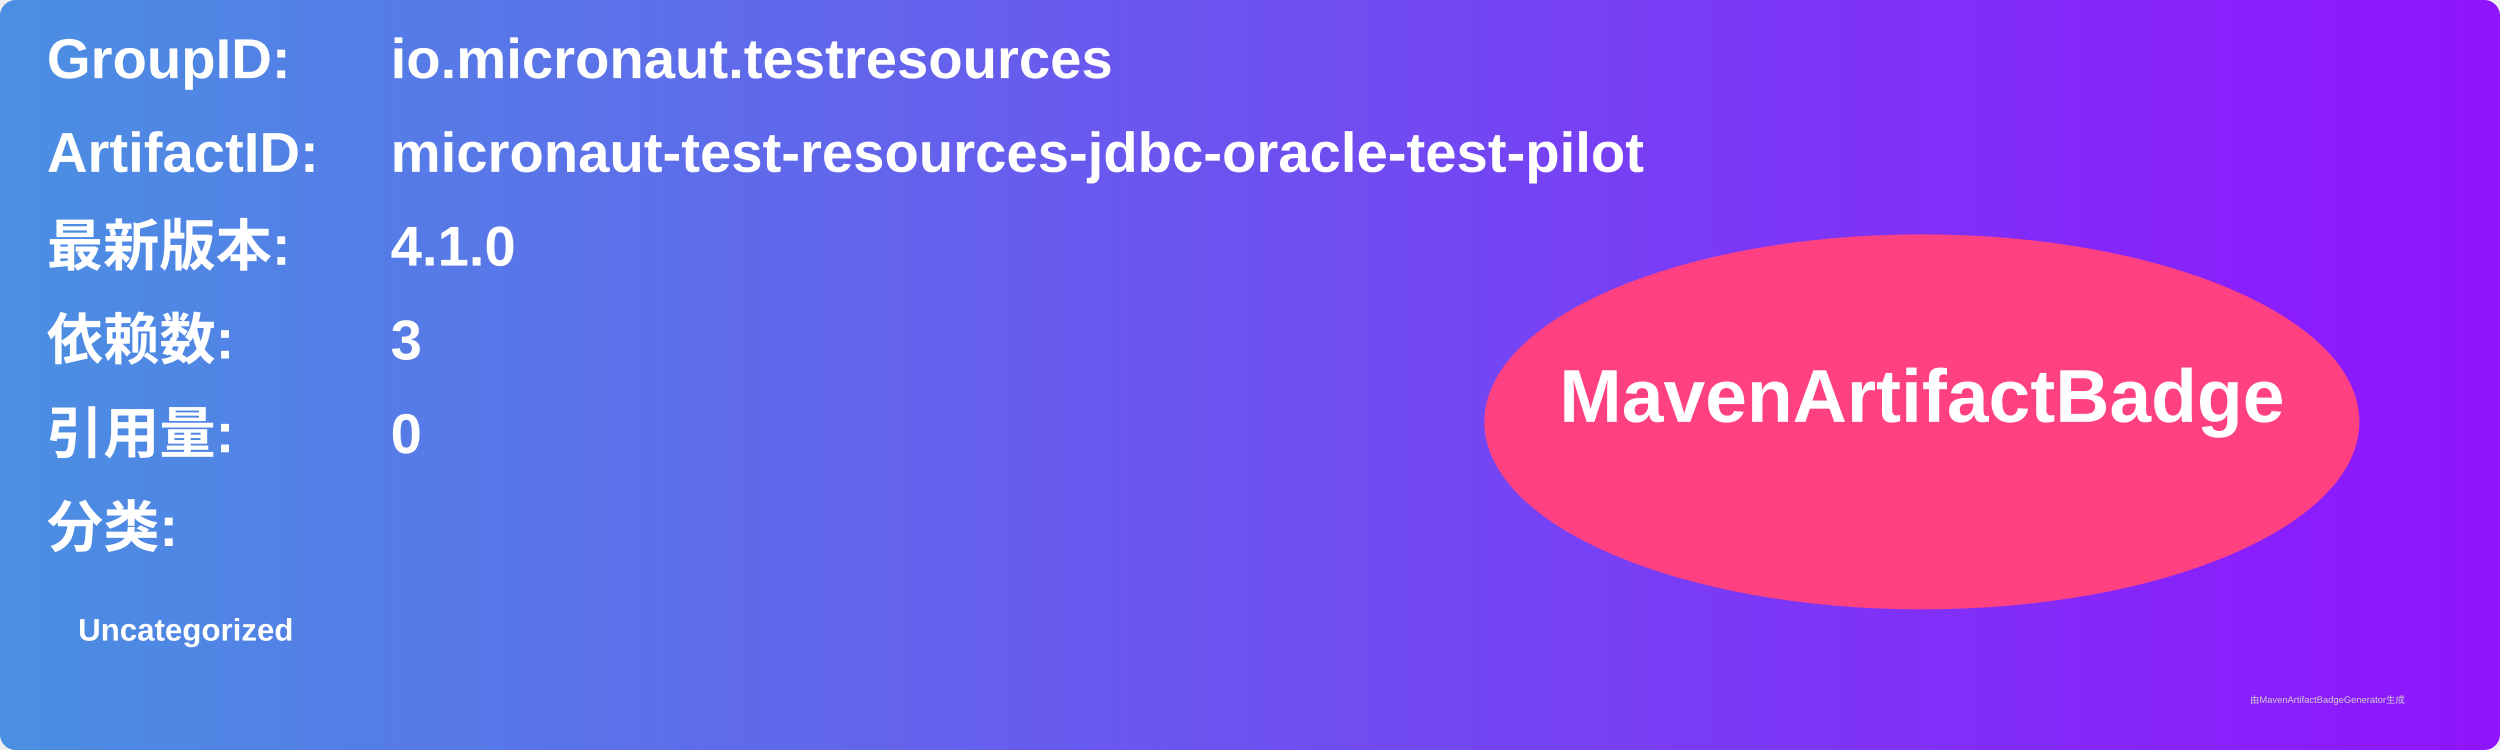
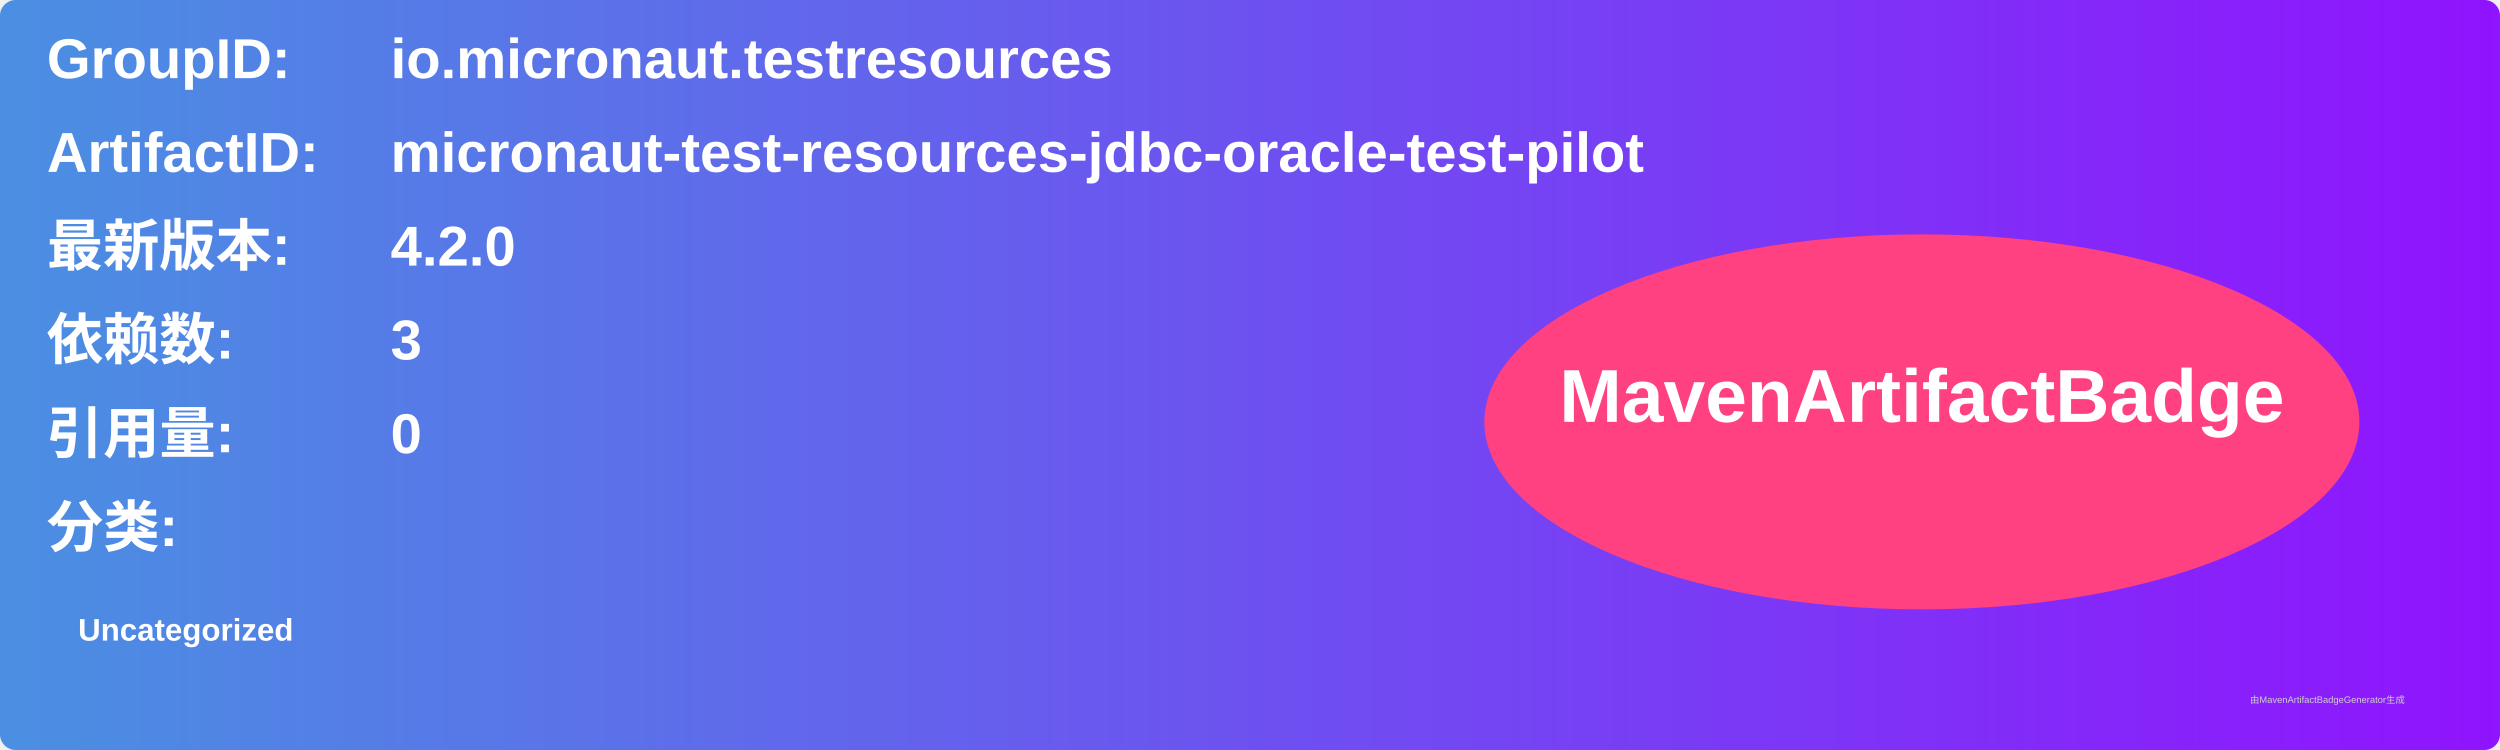
<svg xmlns="http://www.w3.org/2000/svg" width="800" height="240" viewBox="0 0 800 240">
  <linearGradient id="grad" x1="0%" y1="0%" x2="100%" y2="0%">
    <stop offset="0%" stop-color="#4a90e2" />
    <stop offset="100%" stop-color="#9013fe" />
  </linearGradient>
  <rect width="100%" height="100%" rx="5" ry="5" fill="url(#grad)" />
  <g transform="translate(15, 15)">
    <text x="0" y="10" font-family="Arial" font-size="18" fill="white" font-weight="bold" width="260">GroupID:</text>
    <text x="110" y="10" font-family="Arial" font-size="18" fill="white" font-weight="bold" width="460">io.micronaut.testresources</text>
    <text x="0" y="40" font-family="Arial" font-size="18" fill="white" font-weight="bold" width="260">ArtifactID:</text>
    <text x="110" y="40" font-family="Arial" font-size="18" fill="white" font-weight="bold" width="460">micronaut-test-resources-jdbc-oracle-test-pilot</text>
    <text x="0" y="70" font-family="Arial" font-size="18" fill="white" font-weight="bold">最新版本:</text>
    <text x="110" y="70" font-family="Arial" font-size="18" fill="white" font-weight="bold">
-       <tspan font-weight="bold">4.1.0</tspan>
+       <tspan font-weight="bold">4.2.0</tspan>
    </text>
    <text x="0" y="100" font-family="Arial" font-size="18" fill="white" font-weight="bold">依赖数: </text>
    <text x="110" y="100" font-family="Arial" font-size="18" fill="white">
      <tspan font-weight="bold">3</tspan>
    </text>
    <text x="0" y="130" font-family="Arial" font-size="18" fill="white" font-weight="bold">引用量: </text>
    <text x="110" y="130" font-family="Arial" font-size="18" fill="white">
      <tspan font-weight="bold">0</tspan>
    </text>
    <text x="0" y="160" font-family="Arial" font-size="18" fill="white" font-weight="bold">分类:</text>
    <text x="10" y="190" font-family="Arial" font-size="10" fill="white">
      <tspan font-weight="bold">Uncategorized</tspan>
    </text>
    <ellipse cx="600" cy="120" rx="140" ry="60" fill="#ff4081" />
    <text x="600" y="120" text-anchor="middle" font-family="Arial" font-size="24" fill="white" font-weight="bold">MavenArtifactBadge</text>
  </g>
  <text x="720" y="225" font-family="Arial" font-size="3" fill="#d0d0d0">由MavenArtifactBadgeGenerator生成</text>
</svg>
